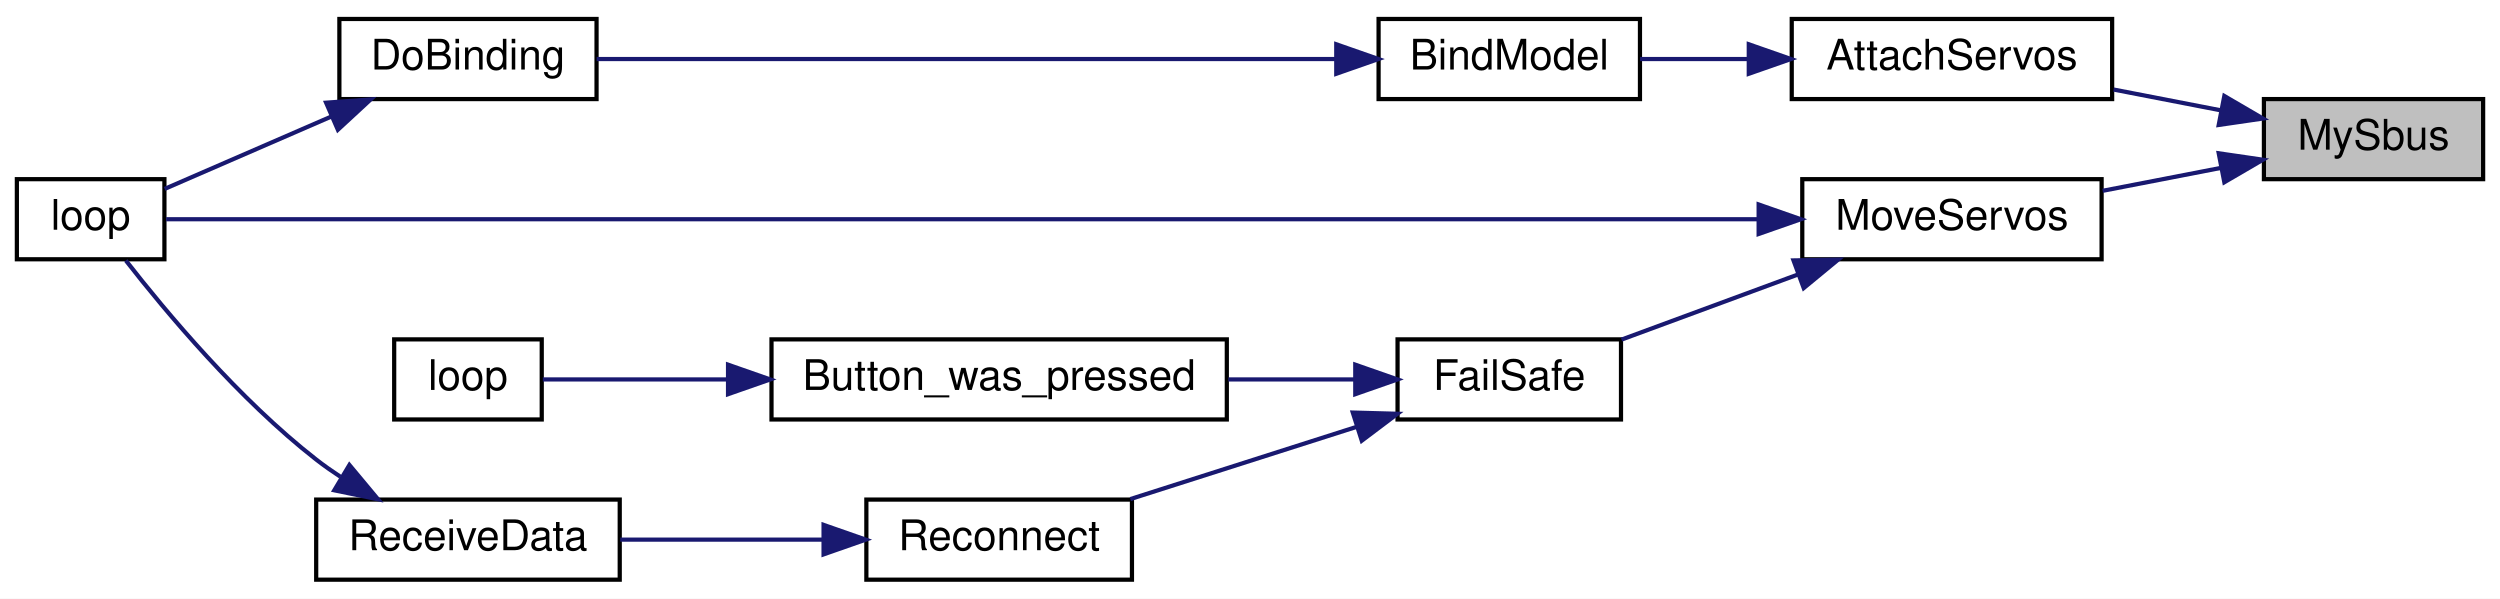
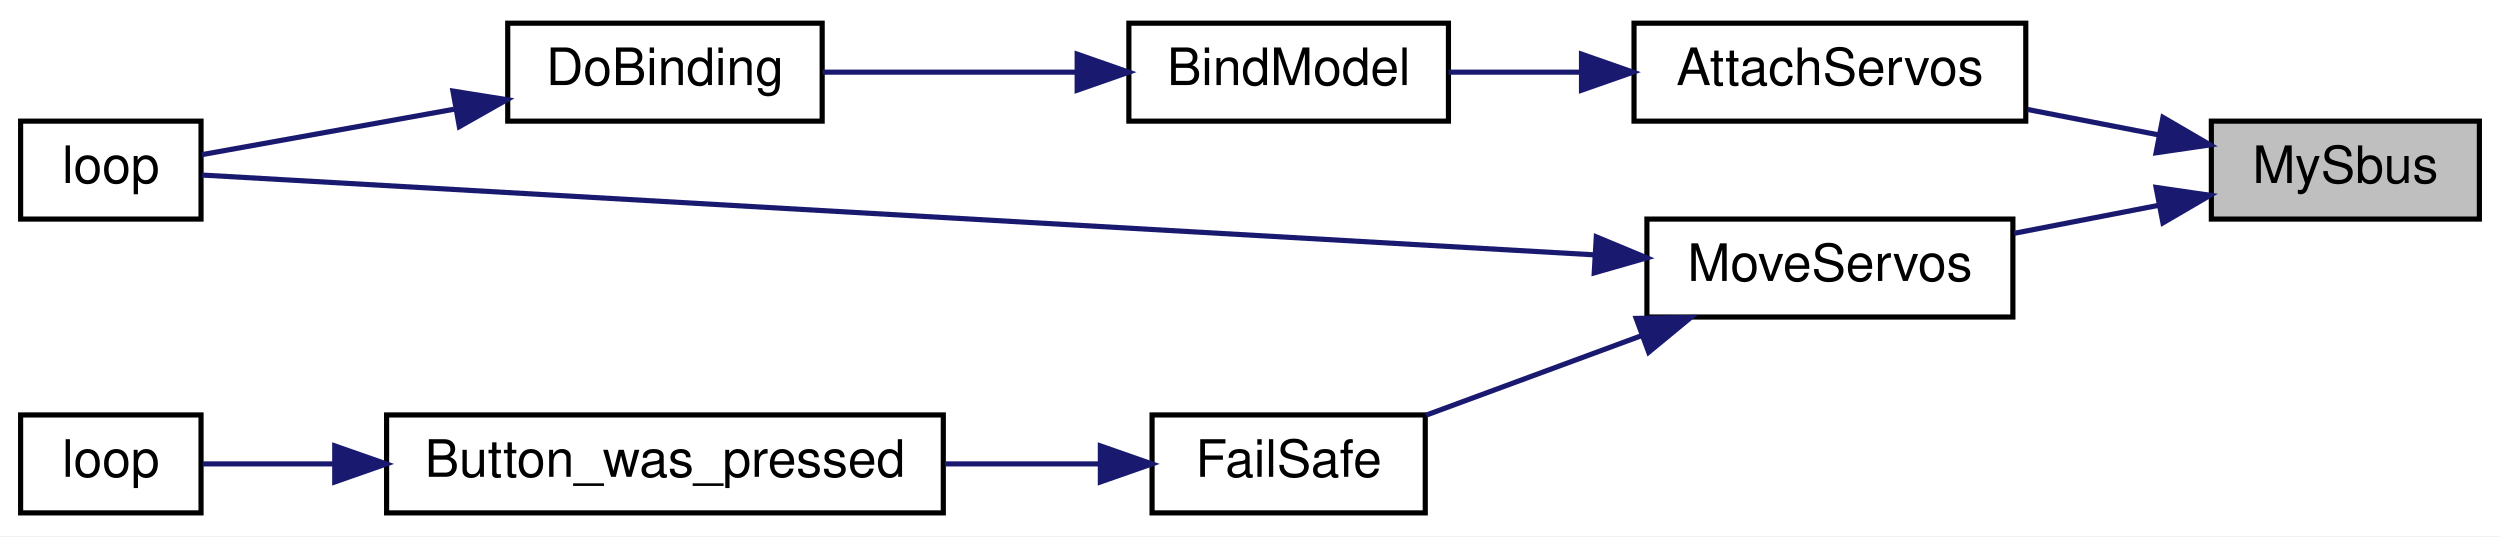
- <svg xmlns="http://www.w3.org/2000/svg" xmlns:xlink="http://www.w3.org/1999/xlink" width="593pt" height="142pt" viewBox="0.00 0.00 593.00 142.00">
-   <g id="graph0" class="graph" transform="scale(1 1) rotate(0) translate(4 138)">
-     <polygon fill="white" stroke="transparent" points="-4,4 -4,-138 589,-138 589,4 -4,4" />
+ <svg xmlns="http://www.w3.org/2000/svg" xmlns:xlink="http://www.w3.org/1999/xlink" width="485pt" height="104pt" viewBox="0.00 0.00 485.00 104.00">
+   <g id="graph0" class="graph" transform="scale(1 1) rotate(0) translate(4 100)">
+     <polygon fill="white" stroke="transparent" points="-4,4 -4,-100 481,-100 481,4 -4,4" />
    <g id="node1" class="node">
      <g id="a_node1">
        <a xlink:title=" ">
-           <polygon fill="#bfbfbf" stroke="black" points="533,-95.5 533,-114.5 585,-114.5 585,-95.5 533,-95.5" />
-           <text text-anchor="middle" x="559" y="-102.5" font-family="Helvetica,sans-Serif" font-size="10.00">MySbus</text>
+           <polygon fill="#bfbfbf" stroke="black" points="425,-57.5 425,-76.5 477,-76.5 477,-57.5 425,-57.5" />
+           <text text-anchor="middle" x="451" y="-64.5" font-family="Helvetica,sans-Serif" font-size="10.00">MySbus</text>
        </a>
      </g>
    </g>
    <g id="node2" class="node">
      <g id="a_node2">
        <a xlink:href="_receiver_code_2src_2main_8cpp.html#a0cbfd712ab3bd8f654bc19400fd704bd" target="_top" xlink:title=" ">
-           <polygon fill="white" stroke="black" points="421,-114.5 421,-133.5 497,-133.5 497,-114.5 421,-114.5" />
-           <text text-anchor="middle" x="459" y="-121.5" font-family="Helvetica,sans-Serif" font-size="10.00">AttachServos</text>
+           <polygon fill="white" stroke="black" points="313,-76.5 313,-95.5 389,-95.5 389,-76.5 313,-76.5" />
+           <text text-anchor="middle" x="351" y="-83.5" font-family="Helvetica,sans-Serif" font-size="10.00">AttachServos</text>
        </a>
      </g>
    </g>
    <g id="edge1" class="edge">
-       <path fill="none" stroke="midnightblue" d="M522.71,-111.84C514.47,-113.44 505.68,-115.14 497.35,-116.76" />
-       <polygon fill="midnightblue" stroke="midnightblue" points="523.61,-115.23 532.76,-109.89 522.28,-108.36 523.61,-115.23" />
+       <path fill="none" stroke="midnightblue" d="M414.71,-73.84C406.47,-75.44 397.68,-77.14 389.35,-78.76" />
+       <polygon fill="midnightblue" stroke="midnightblue" points="415.61,-77.23 424.76,-71.89 414.28,-70.36 415.61,-77.23" />
    </g>
    <g id="node6" class="node">
      <g id="a_node6">
        <a xlink:href="_receiver_code_2src_2main_8cpp.html#a6f2443a0666140cf4d8b7352bb3b793c" target="_top" xlink:title=" ">
-           <polygon fill="white" stroke="black" points="423.5,-76.5 423.5,-95.5 494.5,-95.5 494.5,-76.5 423.5,-76.5" />
-           <text text-anchor="middle" x="459" y="-83.5" font-family="Helvetica,sans-Serif" font-size="10.00">MoveServos</text>
+           <polygon fill="white" stroke="black" points="315.5,-38.5 315.5,-57.5 386.5,-57.5 386.5,-38.5 315.5,-38.5" />
+           <text text-anchor="middle" x="351" y="-45.5" font-family="Helvetica,sans-Serif" font-size="10.00">MoveServos</text>
        </a>
      </g>
    </g>
    <g id="edge5" class="edge">
-       <path fill="none" stroke="midnightblue" d="M522.82,-98.18C513.69,-96.41 503.86,-94.5 494.75,-92.74" />
-       <polygon fill="midnightblue" stroke="midnightblue" points="522.28,-101.64 532.76,-100.11 523.61,-94.77 522.28,-101.64" />
+       <path fill="none" stroke="midnightblue" d="M414.82,-60.18C405.69,-58.41 395.86,-56.5 386.75,-54.74" />
+       <polygon fill="midnightblue" stroke="midnightblue" points="414.28,-63.64 424.76,-62.11 415.61,-56.77 414.28,-63.64" />
    </g>
    <g id="node3" class="node">
      <g id="a_node3">
        <a xlink:href="_receiver_code_2src_2main_8cpp.html#aa0c6905579a33aef28d737d43676cbbd" target="_top" xlink:title=" ">
-           <polygon fill="white" stroke="black" points="323,-114.5 323,-133.5 385,-133.5 385,-114.5 323,-114.5" />
-           <text text-anchor="middle" x="354" y="-121.5" font-family="Helvetica,sans-Serif" font-size="10.00">BindModel</text>
+           <polygon fill="white" stroke="black" points="215,-76.5 215,-95.5 277,-95.5 277,-76.5 215,-76.5" />
+           <text text-anchor="middle" x="246" y="-83.5" font-family="Helvetica,sans-Serif" font-size="10.00">BindModel</text>
        </a>
      </g>
    </g>
    <g id="edge2" class="edge">
-       <path fill="none" stroke="midnightblue" d="M410.7,-124C401.97,-124 393.08,-124 385.03,-124" />
-       <polygon fill="midnightblue" stroke="midnightblue" points="410.81,-127.5 420.81,-124 410.81,-120.5 410.81,-127.5" />
+       <path fill="none" stroke="midnightblue" d="M302.7,-86C293.97,-86 285.08,-86 277.03,-86" />
+       <polygon fill="midnightblue" stroke="midnightblue" points="302.81,-89.5 312.81,-86 302.81,-82.5 302.81,-89.5" />
    </g>
    <g id="node4" class="node">
      <g id="a_node4">
        <a xlink:href="_receiver_code_2src_2main_8cpp.html#af4a2e182cd3b86ca9765a08100cfb14a" target="_top" xlink:title=" ">
-           <polygon fill="white" stroke="black" points="76.5,-114.5 76.5,-133.5 137.5,-133.5 137.5,-114.5 76.5,-114.5" />
-           <text text-anchor="middle" x="107" y="-121.5" font-family="Helvetica,sans-Serif" font-size="10.00">DoBinding</text>
+           <polygon fill="white" stroke="black" points="94.5,-76.5 94.5,-95.5 155.5,-95.5 155.5,-76.5 94.5,-76.5" />
+           <text text-anchor="middle" x="125" y="-83.5" font-family="Helvetica,sans-Serif" font-size="10.00">DoBinding</text>
        </a>
      </g>
    </g>
    <g id="edge3" class="edge">
-       <path fill="none" stroke="midnightblue" d="M312.67,-124C263.42,-124 181.27,-124 137.52,-124" />
-       <polygon fill="midnightblue" stroke="midnightblue" points="312.96,-127.5 322.96,-124 312.96,-120.5 312.96,-127.5" />
+       <path fill="none" stroke="midnightblue" d="M204.75,-86C188.66,-86 170.45,-86 155.61,-86" />
+       <polygon fill="midnightblue" stroke="midnightblue" points="204.97,-89.5 214.97,-86 204.97,-82.5 204.97,-89.5" />
    </g>
    <g id="node5" class="node">
      <g id="a_node5">
        <a xlink:href="_receiver_code_2src_2main_8cpp.html#afe461d27b9c48d5921c00d521181f12f" target="_top" xlink:title=" ">
-           <polygon fill="white" stroke="black" points="0,-76.5 0,-95.5 35,-95.5 35,-76.5 0,-76.5" />
-           <text text-anchor="middle" x="17.5" y="-83.5" font-family="Helvetica,sans-Serif" font-size="10.00">loop</text>
+           <polygon fill="white" stroke="black" points="0,-57.5 0,-76.5 35,-76.5 35,-57.5 0,-57.5" />
+           <text text-anchor="middle" x="17.5" y="-64.5" font-family="Helvetica,sans-Serif" font-size="10.00">loop</text>
        </a>
      </g>
    </g>
    <g id="edge4" class="edge">
-       <path fill="none" stroke="midnightblue" d="M74.57,-110.35C61.21,-104.55 46.18,-98.02 35.05,-93.19" />
-       <polygon fill="midnightblue" stroke="midnightblue" points="73.35,-113.64 83.92,-114.41 76.14,-107.22 73.35,-113.64" />
+       <path fill="none" stroke="midnightblue" d="M84.08,-78.81C67.13,-75.76 48.29,-72.36 35.16,-70" />
+       <polygon fill="midnightblue" stroke="midnightblue" points="83.87,-82.33 94.33,-80.66 85.11,-75.44 83.87,-82.33" />
    </g>
-     <g id="edge12" class="edge">
-       <path fill="none" stroke="midnightblue" d="M412.93,-86C317.34,-86 97.9,-86 35.4,-86" />
-       <polygon fill="midnightblue" stroke="midnightblue" points="413.15,-89.5 423.15,-86 413.15,-82.5 413.15,-89.5" />
+     <g id="edge9" class="edge">
+       <path fill="none" stroke="midnightblue" d="M305.45,-50.55C231,-54.82 84.57,-63.21 35.2,-66.04" />
+       <polygon fill="midnightblue" stroke="midnightblue" points="305.68,-54.05 315.46,-49.98 305.28,-47.06 305.68,-54.05" />
    </g>
    <g id="node7" class="node">
      <g id="a_node7">
        <a xlink:href="_receiver_code_2src_2main_8cpp.html#a42318598726782ebb2e1857f167c8cda" target="_top" xlink:title=" ">
-           <polygon fill="white" stroke="black" points="327.5,-38.5 327.5,-57.5 380.5,-57.5 380.5,-38.5 327.5,-38.5" />
-           <text text-anchor="middle" x="354" y="-45.5" font-family="Helvetica,sans-Serif" font-size="10.00">FailSafe</text>
+           <polygon fill="white" stroke="black" points="219.5,-0.5 219.5,-19.5 272.5,-19.5 272.5,-0.5 219.5,-0.5" />
+           <text text-anchor="middle" x="246" y="-7.5" font-family="Helvetica,sans-Serif" font-size="10.00">FailSafe</text>
        </a>
      </g>
    </g>
    <g id="edge6" class="edge">
-       <path fill="none" stroke="midnightblue" d="M422.37,-72.85C408.63,-67.79 393.23,-62.11 380.63,-57.45" />
-       <polygon fill="midnightblue" stroke="midnightblue" points="421.42,-76.23 432.01,-76.41 423.84,-69.67 421.42,-76.23" />
+       <path fill="none" stroke="midnightblue" d="M314.37,-34.85C300.63,-29.79 285.23,-24.11 272.63,-19.45" />
+       <polygon fill="midnightblue" stroke="midnightblue" points="313.42,-38.23 324.01,-38.41 315.84,-31.67 313.42,-38.23" />
    </g>
    <g id="node8" class="node">
      <g id="a_node8">
        <a xlink:href="_transmitter_code_2src_2main_8cpp.html#aed6c682ed45951f95e0b02cf6b570da2" target="_top" xlink:title=" ">
-           <polygon fill="white" stroke="black" points="179,-38.5 179,-57.5 287,-57.5 287,-38.5 179,-38.5" />
-           <text text-anchor="middle" x="233" y="-45.5" font-family="Helvetica,sans-Serif" font-size="10.00">Button_was_pressed</text>
+           <polygon fill="white" stroke="black" points="71,-0.5 71,-19.5 179,-19.5 179,-0.5 71,-0.5" />
+           <text text-anchor="middle" x="125" y="-7.5" font-family="Helvetica,sans-Serif" font-size="10.00">Button_was_pressed</text>
        </a>
      </g>
    </g>
    <g id="edge7" class="edge">
-       <path fill="none" stroke="midnightblue" d="M317.3,-48C307.88,-48 297.51,-48 287.37,-48" />
-       <polygon fill="midnightblue" stroke="midnightblue" points="317.47,-51.5 327.47,-48 317.47,-44.5 317.47,-51.5" />
-     </g>
-     <g id="node10" class="node">
-       <g id="a_node10">
-         <a xlink:href="radio_8h.html#a692b8b0727e0db358f99c7bf4e8235c0" target="_top" xlink:title=" ">
-           <polygon fill="white" stroke="black" points="201.5,-0.5 201.5,-19.5 264.5,-19.5 264.5,-0.5 201.5,-0.5" />
-           <text text-anchor="middle" x="233" y="-7.5" font-family="Helvetica,sans-Serif" font-size="10.00">Reconnect</text>
-         </a>
-       </g>
-     </g>
-     <g id="edge9" class="edge">
-       <path fill="none" stroke="midnightblue" d="M317.85,-36.77C300.77,-31.32 280.47,-24.84 264.12,-19.62" />
-       <polygon fill="midnightblue" stroke="midnightblue" points="316.88,-40.14 327.47,-39.85 319.01,-33.47 316.88,-40.14" />
+       <path fill="none" stroke="midnightblue" d="M209.3,-10C199.88,-10 189.51,-10 179.37,-10" />
+       <polygon fill="midnightblue" stroke="midnightblue" points="209.47,-13.5 219.47,-10 209.47,-6.5 209.47,-13.5" />
    </g>
    <g id="node9" class="node">
      <g id="a_node9">
        <a xlink:href="_transmitter_code_2src_2main_8cpp.html#afe461d27b9c48d5921c00d521181f12f" target="_top" xlink:title=" ">
-           <polygon fill="white" stroke="black" points="89.5,-38.5 89.5,-57.5 124.5,-57.5 124.5,-38.5 89.5,-38.5" />
-           <text text-anchor="middle" x="107" y="-45.5" font-family="Helvetica,sans-Serif" font-size="10.00">loop</text>
+           <polygon fill="white" stroke="black" points="0,-0.5 0,-19.5 35,-19.5 35,-0.5 0,-0.5" />
+           <text text-anchor="middle" x="17.5" y="-7.5" font-family="Helvetica,sans-Serif" font-size="10.00">loop</text>
        </a>
      </g>
    </g>
    <g id="edge8" class="edge">
-       <path fill="none" stroke="midnightblue" d="M168.61,-48C152.38,-48 136.28,-48 124.76,-48" />
-       <polygon fill="midnightblue" stroke="midnightblue" points="168.69,-51.5 178.69,-48 168.69,-44.5 168.69,-51.5" />
-     </g>
-     <g id="node11" class="node">
-       <g id="a_node11">
-         <a xlink:href="_receiver_code_2src_2main_8cpp.html#a06807a4f185694d37f774702ba74db0a" target="_top" xlink:title=" ">
-           <polygon fill="white" stroke="black" points="71,-0.5 71,-19.5 143,-19.5 143,-0.5 71,-0.5" />
-           <text text-anchor="middle" x="107" y="-7.5" font-family="Helvetica,sans-Serif" font-size="10.00">ReceiveData</text>
-         </a>
-       </g>
-     </g>
-     <g id="edge10" class="edge">
-       <path fill="none" stroke="midnightblue" d="M191,-10C175.5,-10 158.03,-10 143.12,-10" />
-       <polygon fill="midnightblue" stroke="midnightblue" points="191.35,-13.5 201.35,-10 191.35,-6.5 191.35,-13.5" />
-     </g>
-     <g id="edge11" class="edge">
-       <path fill="none" stroke="midnightblue" d="M76.75,-24.91C74.75,-26.22 72.82,-27.58 71,-29 52.75,-43.22 35.32,-64.06 25.85,-76.21" />
-       <polygon fill="midnightblue" stroke="midnightblue" points="78.88,-27.71 85.67,-19.57 75.29,-21.7 78.88,-27.71" />
+       <path fill="none" stroke="midnightblue" d="M60.7,-10C51.38,-10 42.51,-10 35.33,-10" />
+       <polygon fill="midnightblue" stroke="midnightblue" points="60.94,-13.5 70.94,-10 60.94,-6.5 60.94,-13.5" />
    </g>
  </g>
</svg>
